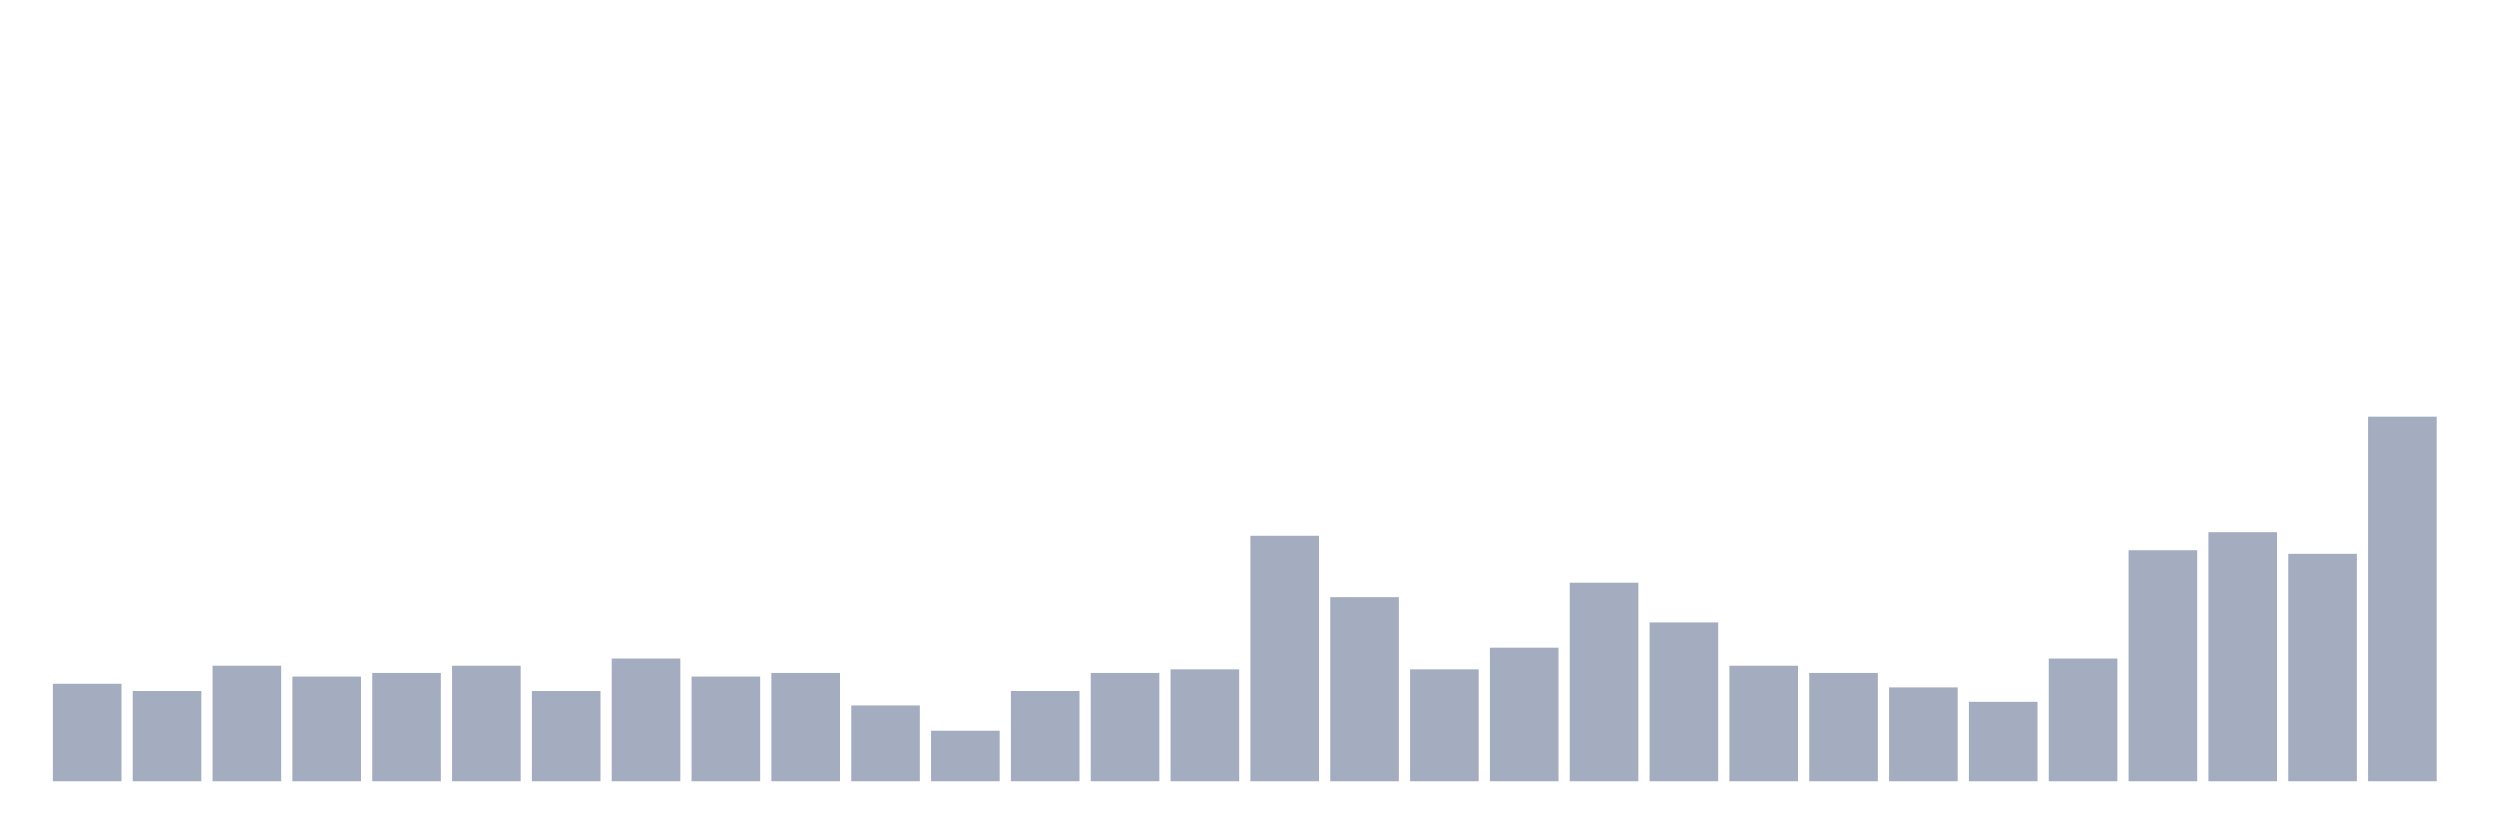
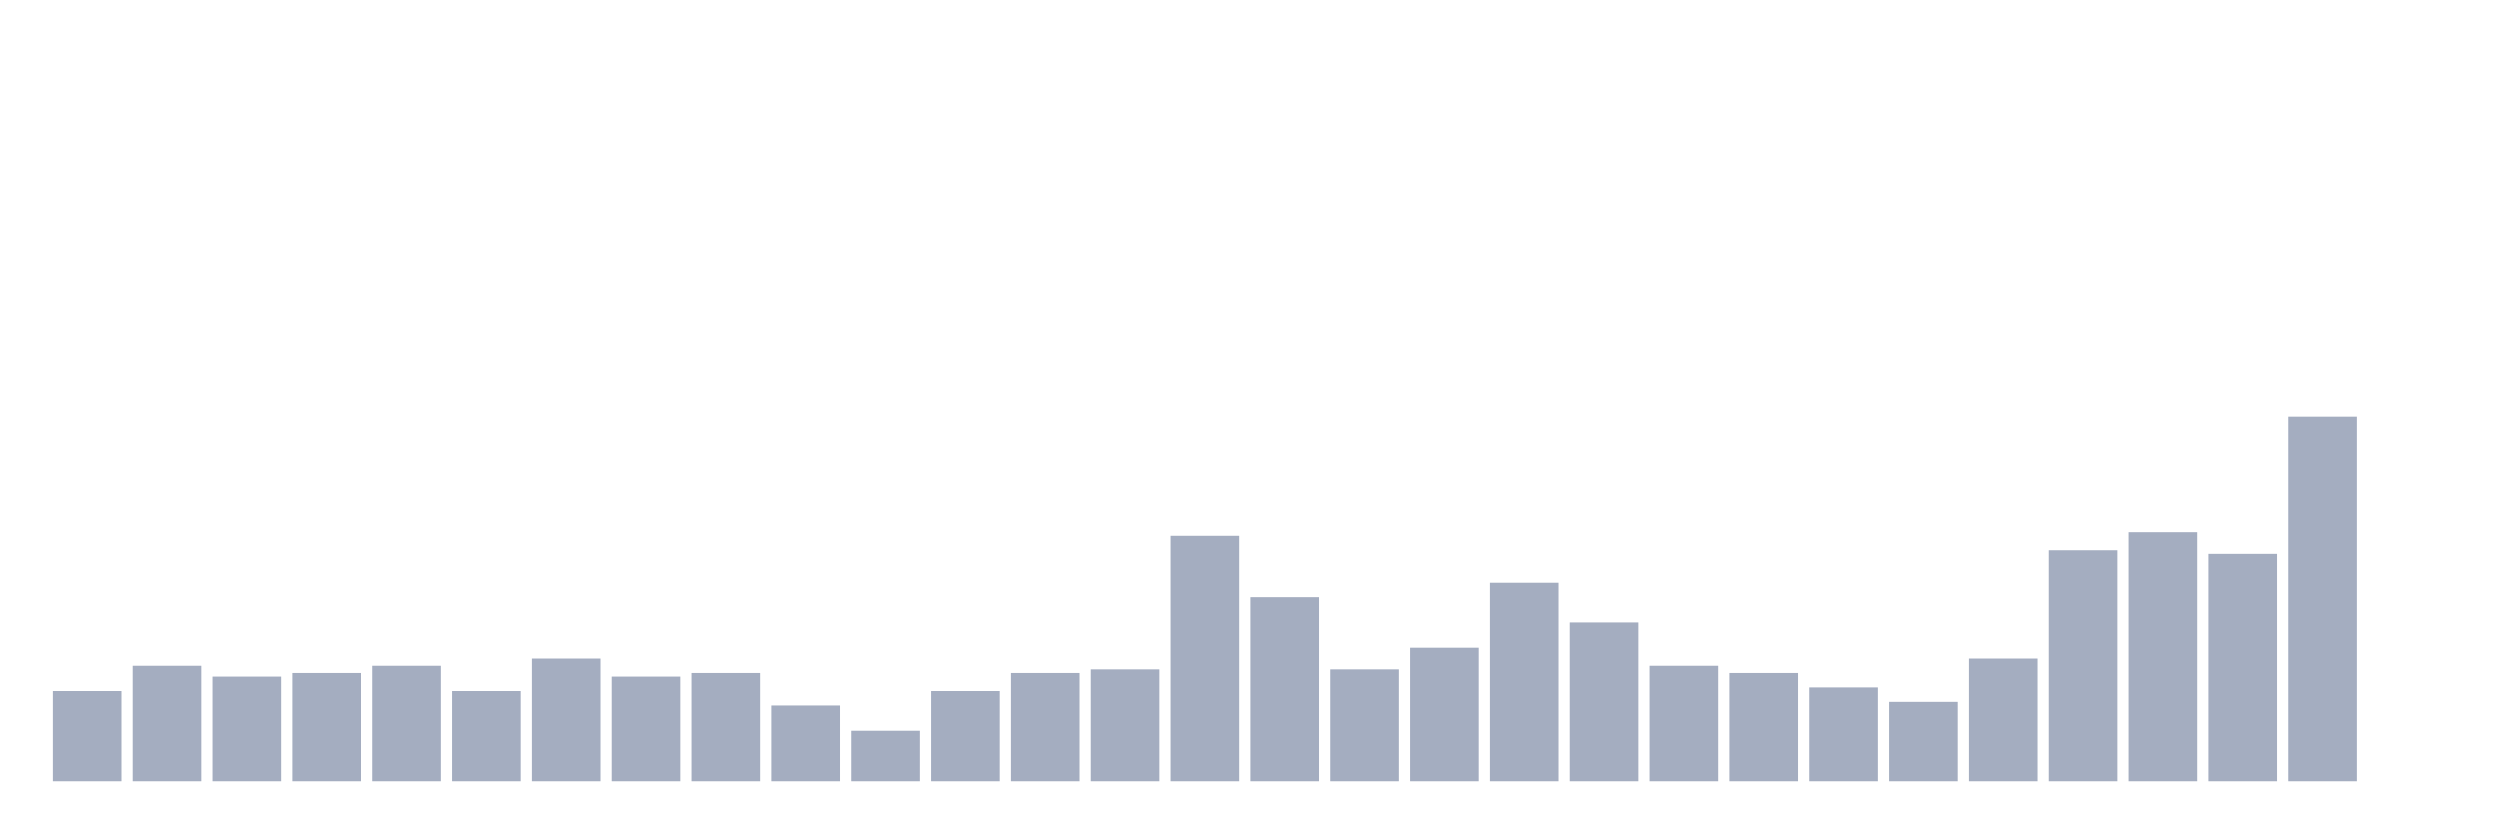
<svg xmlns="http://www.w3.org/2000/svg" viewBox="0 0 480 160">
  <g transform="translate(10,10)">
-     <rect class="bar" x="0.153" width="13.175" y="121.287" height="18.713" fill="rgb(164,173,192)" />
-     <rect class="bar" x="15.482" width="13.175" y="122.673" height="17.327" fill="rgb(164,173,192)" />
-     <rect class="bar" x="30.81" width="13.175" y="117.822" height="22.178" fill="rgb(164,173,192)" />
-     <rect class="bar" x="46.138" width="13.175" y="119.901" height="20.099" fill="rgb(164,173,192)" />
-     <rect class="bar" x="61.466" width="13.175" y="119.208" height="20.792" fill="rgb(164,173,192)" />
-     <rect class="bar" x="76.794" width="13.175" y="117.822" height="22.178" fill="rgb(164,173,192)" />
-     <rect class="bar" x="92.123" width="13.175" y="122.673" height="17.327" fill="rgb(164,173,192)" />
-     <rect class="bar" x="107.451" width="13.175" y="116.436" height="23.564" fill="rgb(164,173,192)" />
-     <rect class="bar" x="122.779" width="13.175" y="119.901" height="20.099" fill="rgb(164,173,192)" />
-     <rect class="bar" x="138.107" width="13.175" y="119.208" height="20.792" fill="rgb(164,173,192)" />
-     <rect class="bar" x="153.436" width="13.175" y="125.446" height="14.554" fill="rgb(164,173,192)" />
-     <rect class="bar" x="168.764" width="13.175" y="130.297" height="9.703" fill="rgb(164,173,192)" />
-     <rect class="bar" x="184.092" width="13.175" y="122.673" height="17.327" fill="rgb(164,173,192)" />
-     <rect class="bar" x="199.42" width="13.175" y="119.208" height="20.792" fill="rgb(164,173,192)" />
-     <rect class="bar" x="214.748" width="13.175" y="118.515" height="21.485" fill="rgb(164,173,192)" />
-     <rect class="bar" x="230.077" width="13.175" y="92.871" height="47.129" fill="rgb(164,173,192)" />
-     <rect class="bar" x="245.405" width="13.175" y="104.653" height="35.347" fill="rgb(164,173,192)" />
-     <rect class="bar" x="260.733" width="13.175" y="118.515" height="21.485" fill="rgb(164,173,192)" />
-     <rect class="bar" x="276.061" width="13.175" y="114.356" height="25.644" fill="rgb(164,173,192)" />
-     <rect class="bar" x="291.39" width="13.175" y="101.881" height="38.119" fill="rgb(164,173,192)" />
-     <rect class="bar" x="306.718" width="13.175" y="109.505" height="30.495" fill="rgb(164,173,192)" />
-     <rect class="bar" x="322.046" width="13.175" y="117.822" height="22.178" fill="rgb(164,173,192)" />
-     <rect class="bar" x="337.374" width="13.175" y="119.208" height="20.792" fill="rgb(164,173,192)" />
-     <rect class="bar" x="352.702" width="13.175" y="121.98" height="18.02" fill="rgb(164,173,192)" />
-     <rect class="bar" x="368.031" width="13.175" y="124.752" height="15.248" fill="rgb(164,173,192)" />
-     <rect class="bar" x="383.359" width="13.175" y="116.436" height="23.564" fill="rgb(164,173,192)" />
-     <rect class="bar" x="398.687" width="13.175" y="95.644" height="44.356" fill="rgb(164,173,192)" />
-     <rect class="bar" x="414.015" width="13.175" y="92.178" height="47.822" fill="rgb(164,173,192)" />
-     <rect class="bar" x="429.344" width="13.175" y="96.337" height="43.663" fill="rgb(164,173,192)" />
-     <rect class="bar" x="444.672" width="13.175" y="70" height="70" fill="rgb(164,173,192)" />
+     <rect class="bar" x="0.153" width="13.175" y="122.673" height="17.327" fill="rgb(164,173,192)" />
+     <rect class="bar" x="15.482" width="13.175" y="117.822" height="22.178" fill="rgb(164,173,192)" />
+     <rect class="bar" x="30.81" width="13.175" y="119.901" height="20.099" fill="rgb(164,173,192)" />
+     <rect class="bar" x="46.138" width="13.175" y="119.208" height="20.792" fill="rgb(164,173,192)" />
+     <rect class="bar" x="61.466" width="13.175" y="117.822" height="22.178" fill="rgb(164,173,192)" />
+     <rect class="bar" x="76.794" width="13.175" y="122.673" height="17.327" fill="rgb(164,173,192)" />
+     <rect class="bar" x="92.123" width="13.175" y="116.436" height="23.564" fill="rgb(164,173,192)" />
+     <rect class="bar" x="107.451" width="13.175" y="119.901" height="20.099" fill="rgb(164,173,192)" />
+     <rect class="bar" x="122.779" width="13.175" y="119.208" height="20.792" fill="rgb(164,173,192)" />
+     <rect class="bar" x="138.107" width="13.175" y="125.446" height="14.554" fill="rgb(164,173,192)" />
+     <rect class="bar" x="153.436" width="13.175" y="130.297" height="9.703" fill="rgb(164,173,192)" />
+     <rect class="bar" x="168.764" width="13.175" y="122.673" height="17.327" fill="rgb(164,173,192)" />
+     <rect class="bar" x="184.092" width="13.175" y="119.208" height="20.792" fill="rgb(164,173,192)" />
+     <rect class="bar" x="199.42" width="13.175" y="118.515" height="21.485" fill="rgb(164,173,192)" />
+     <rect class="bar" x="214.748" width="13.175" y="92.871" height="47.129" fill="rgb(164,173,192)" />
+     <rect class="bar" x="230.077" width="13.175" y="104.653" height="35.347" fill="rgb(164,173,192)" />
+     <rect class="bar" x="245.405" width="13.175" y="118.515" height="21.485" fill="rgb(164,173,192)" />
+     <rect class="bar" x="260.733" width="13.175" y="114.356" height="25.644" fill="rgb(164,173,192)" />
+     <rect class="bar" x="276.061" width="13.175" y="101.881" height="38.119" fill="rgb(164,173,192)" />
+     <rect class="bar" x="291.39" width="13.175" y="109.505" height="30.495" fill="rgb(164,173,192)" />
+     <rect class="bar" x="306.718" width="13.175" y="117.822" height="22.178" fill="rgb(164,173,192)" />
+     <rect class="bar" x="322.046" width="13.175" y="119.208" height="20.792" fill="rgb(164,173,192)" />
+     <rect class="bar" x="337.374" width="13.175" y="121.98" height="18.02" fill="rgb(164,173,192)" />
+     <rect class="bar" x="352.702" width="13.175" y="124.752" height="15.248" fill="rgb(164,173,192)" />
+     <rect class="bar" x="368.031" width="13.175" y="116.436" height="23.564" fill="rgb(164,173,192)" />
+     <rect class="bar" x="383.359" width="13.175" y="95.644" height="44.356" fill="rgb(164,173,192)" />
+     <rect class="bar" x="398.687" width="13.175" y="92.178" height="47.822" fill="rgb(164,173,192)" />
+     <rect class="bar" x="414.015" width="13.175" y="96.337" height="43.663" fill="rgb(164,173,192)" />
+     <rect class="bar" x="429.344" width="13.175" y="70" height="70" fill="rgb(164,173,192)" />
+     <rect class="bar" x="444.672" width="13.175" y="140" height="0" fill="rgb(164,173,192)" />
  </g>
</svg>
